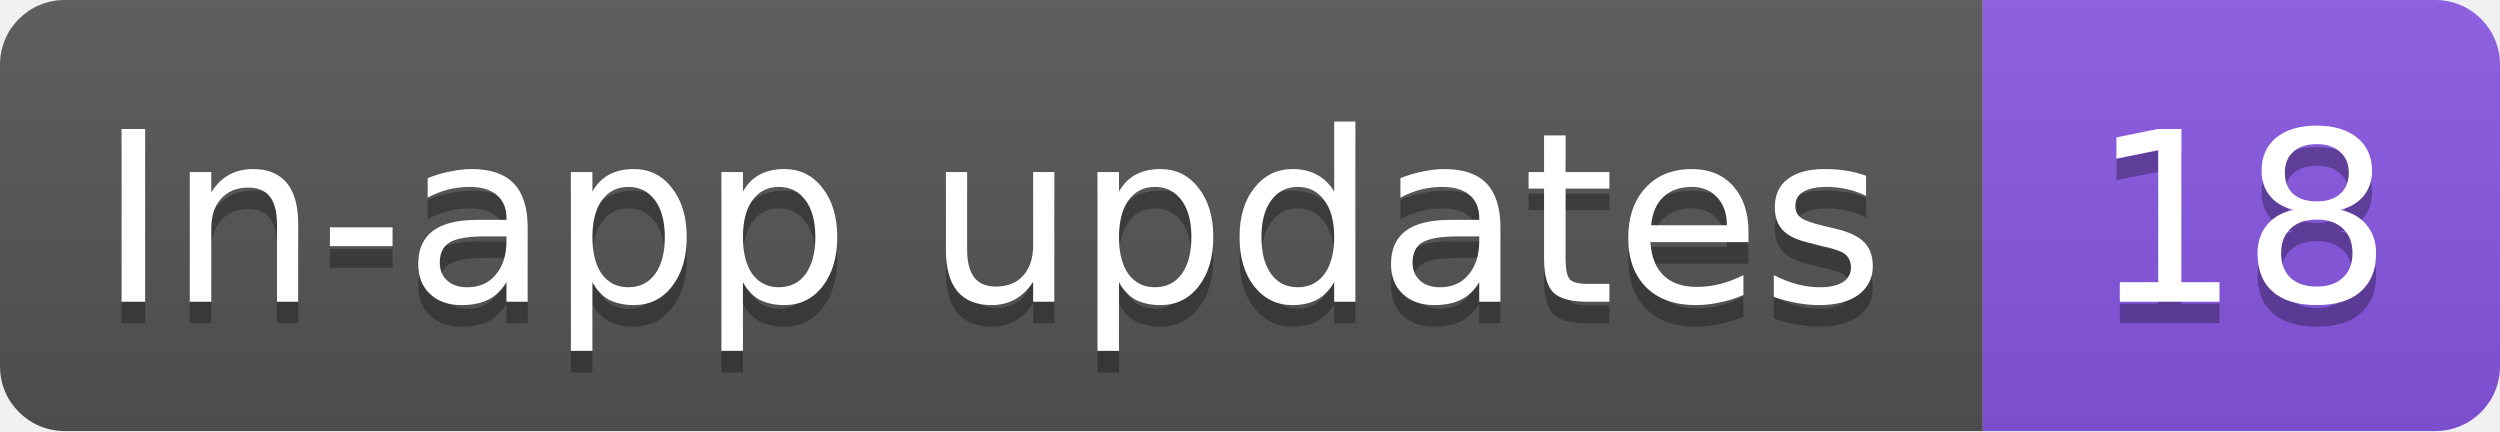
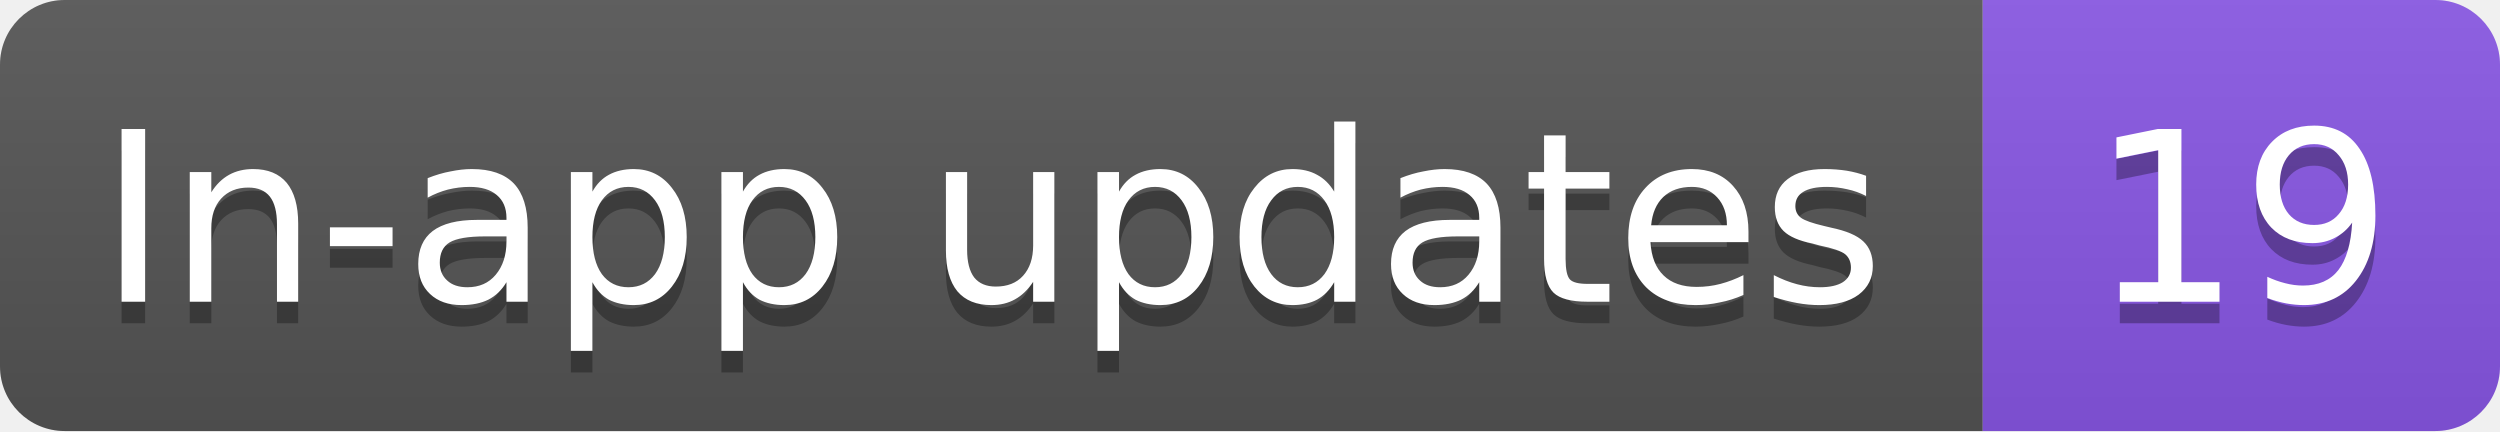
- <svg xmlns="http://www.w3.org/2000/svg" width="116" height="20" role="img" aria-label="In-app updates: 18">
+ <svg xmlns="http://www.w3.org/2000/svg" width="116" height="20" role="img" aria-label="In-app updates: 19">
  <linearGradient id="s" x2="0" y2="100%">
    <stop offset="0" stop-color="#bbb" stop-opacity=".1" />
    <stop offset="1" stop-opacity=".1" />
  </linearGradient>
  <clipPath id="r">
    <rect width="116" height="20" rx="3" fill="#fff" />
  </clipPath>
  <g clip-path="url(#r)">
    <rect width="92" height="20" fill="#555" />
    <rect x="92" width="24" height="20" fill="#8957e5" />
    <rect width="116" height="20" fill="url(#s)" />
  </g>
  <g fill="#fff" text-anchor="middle" font-family="Verdana,Geneva,DejaVu Sans,sans-serif" text-rendering="geometricPrecision" font-size="11">
    <text aria-hidden="true" x="46" y="15" fill="#010101" fill-opacity=".3" textLength="82.3">In-app updates</text>
-     <text aria-hidden="true" x="104" y="15" fill="#010101" fill-opacity=".3" textLength="14">18</text>
+     <text aria-hidden="true" x="104" y="15" fill="#010101" fill-opacity=".3" textLength="14">19</text>
    <text x="46" y="14" textLength="82.3">In-app updates</text>
-     <text x="104" y="14" textLength="14">18</text>
+     <text x="104" y="14" textLength="14">19</text>
  </g>
</svg>
